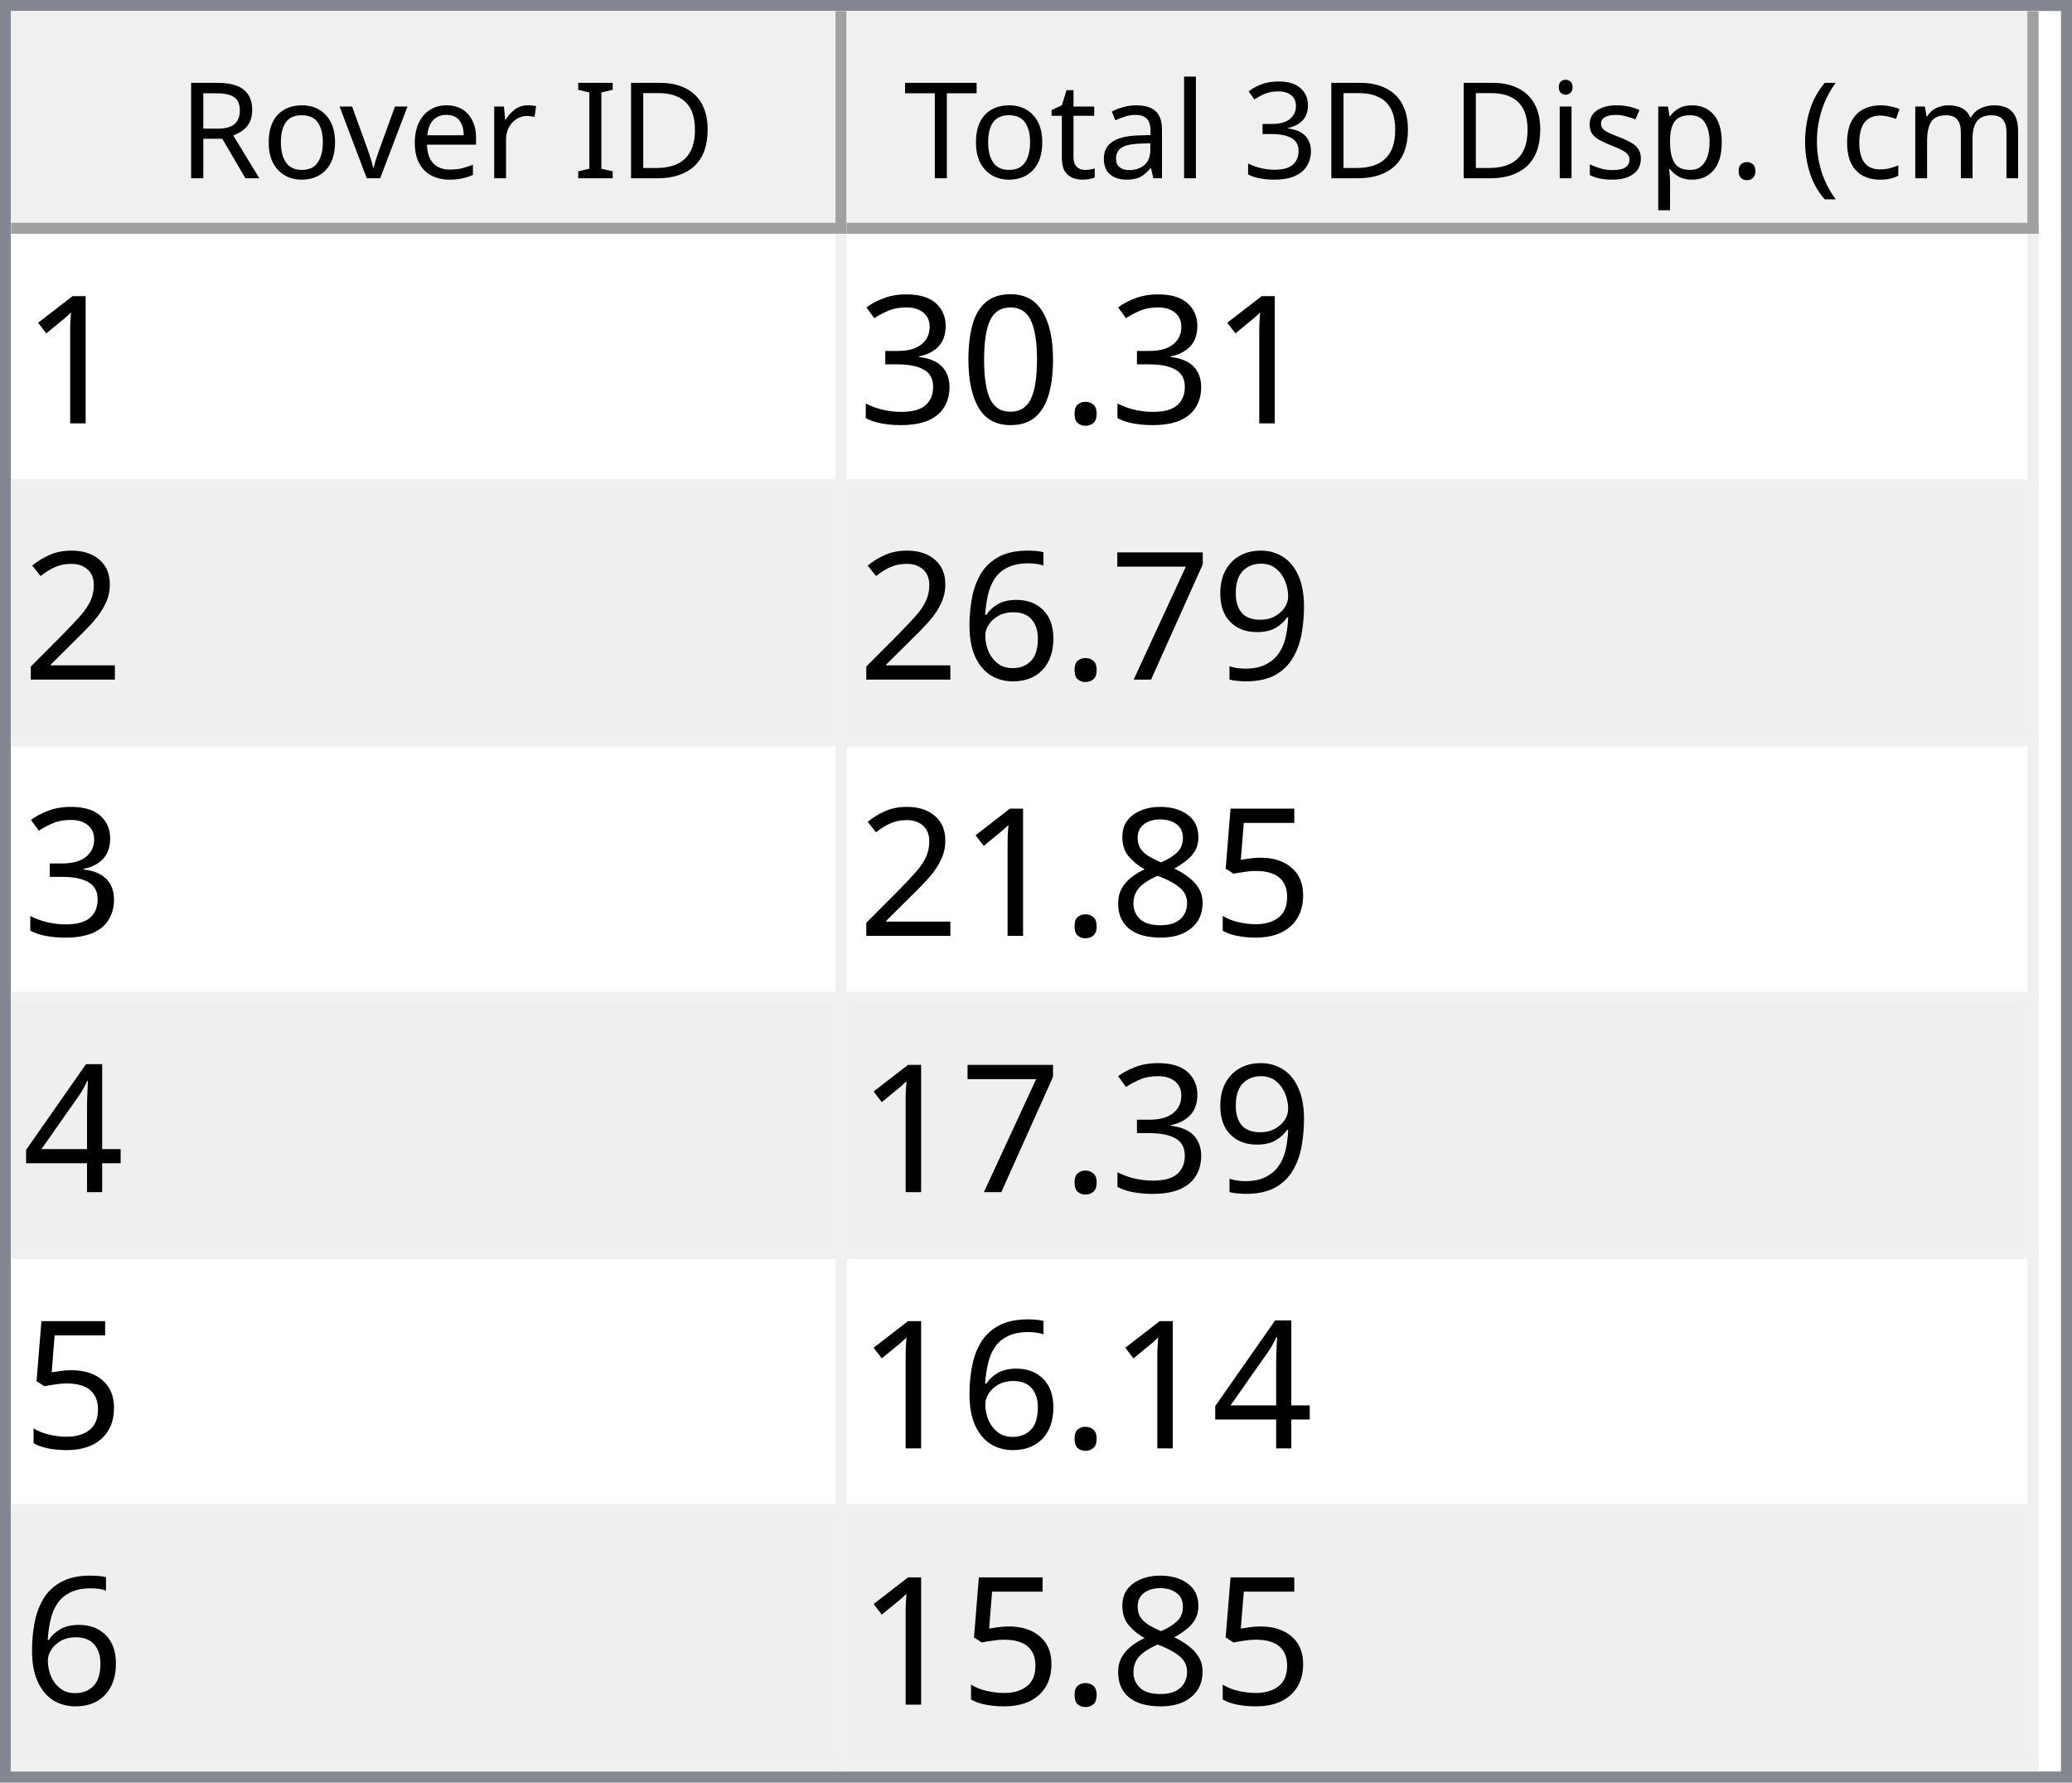
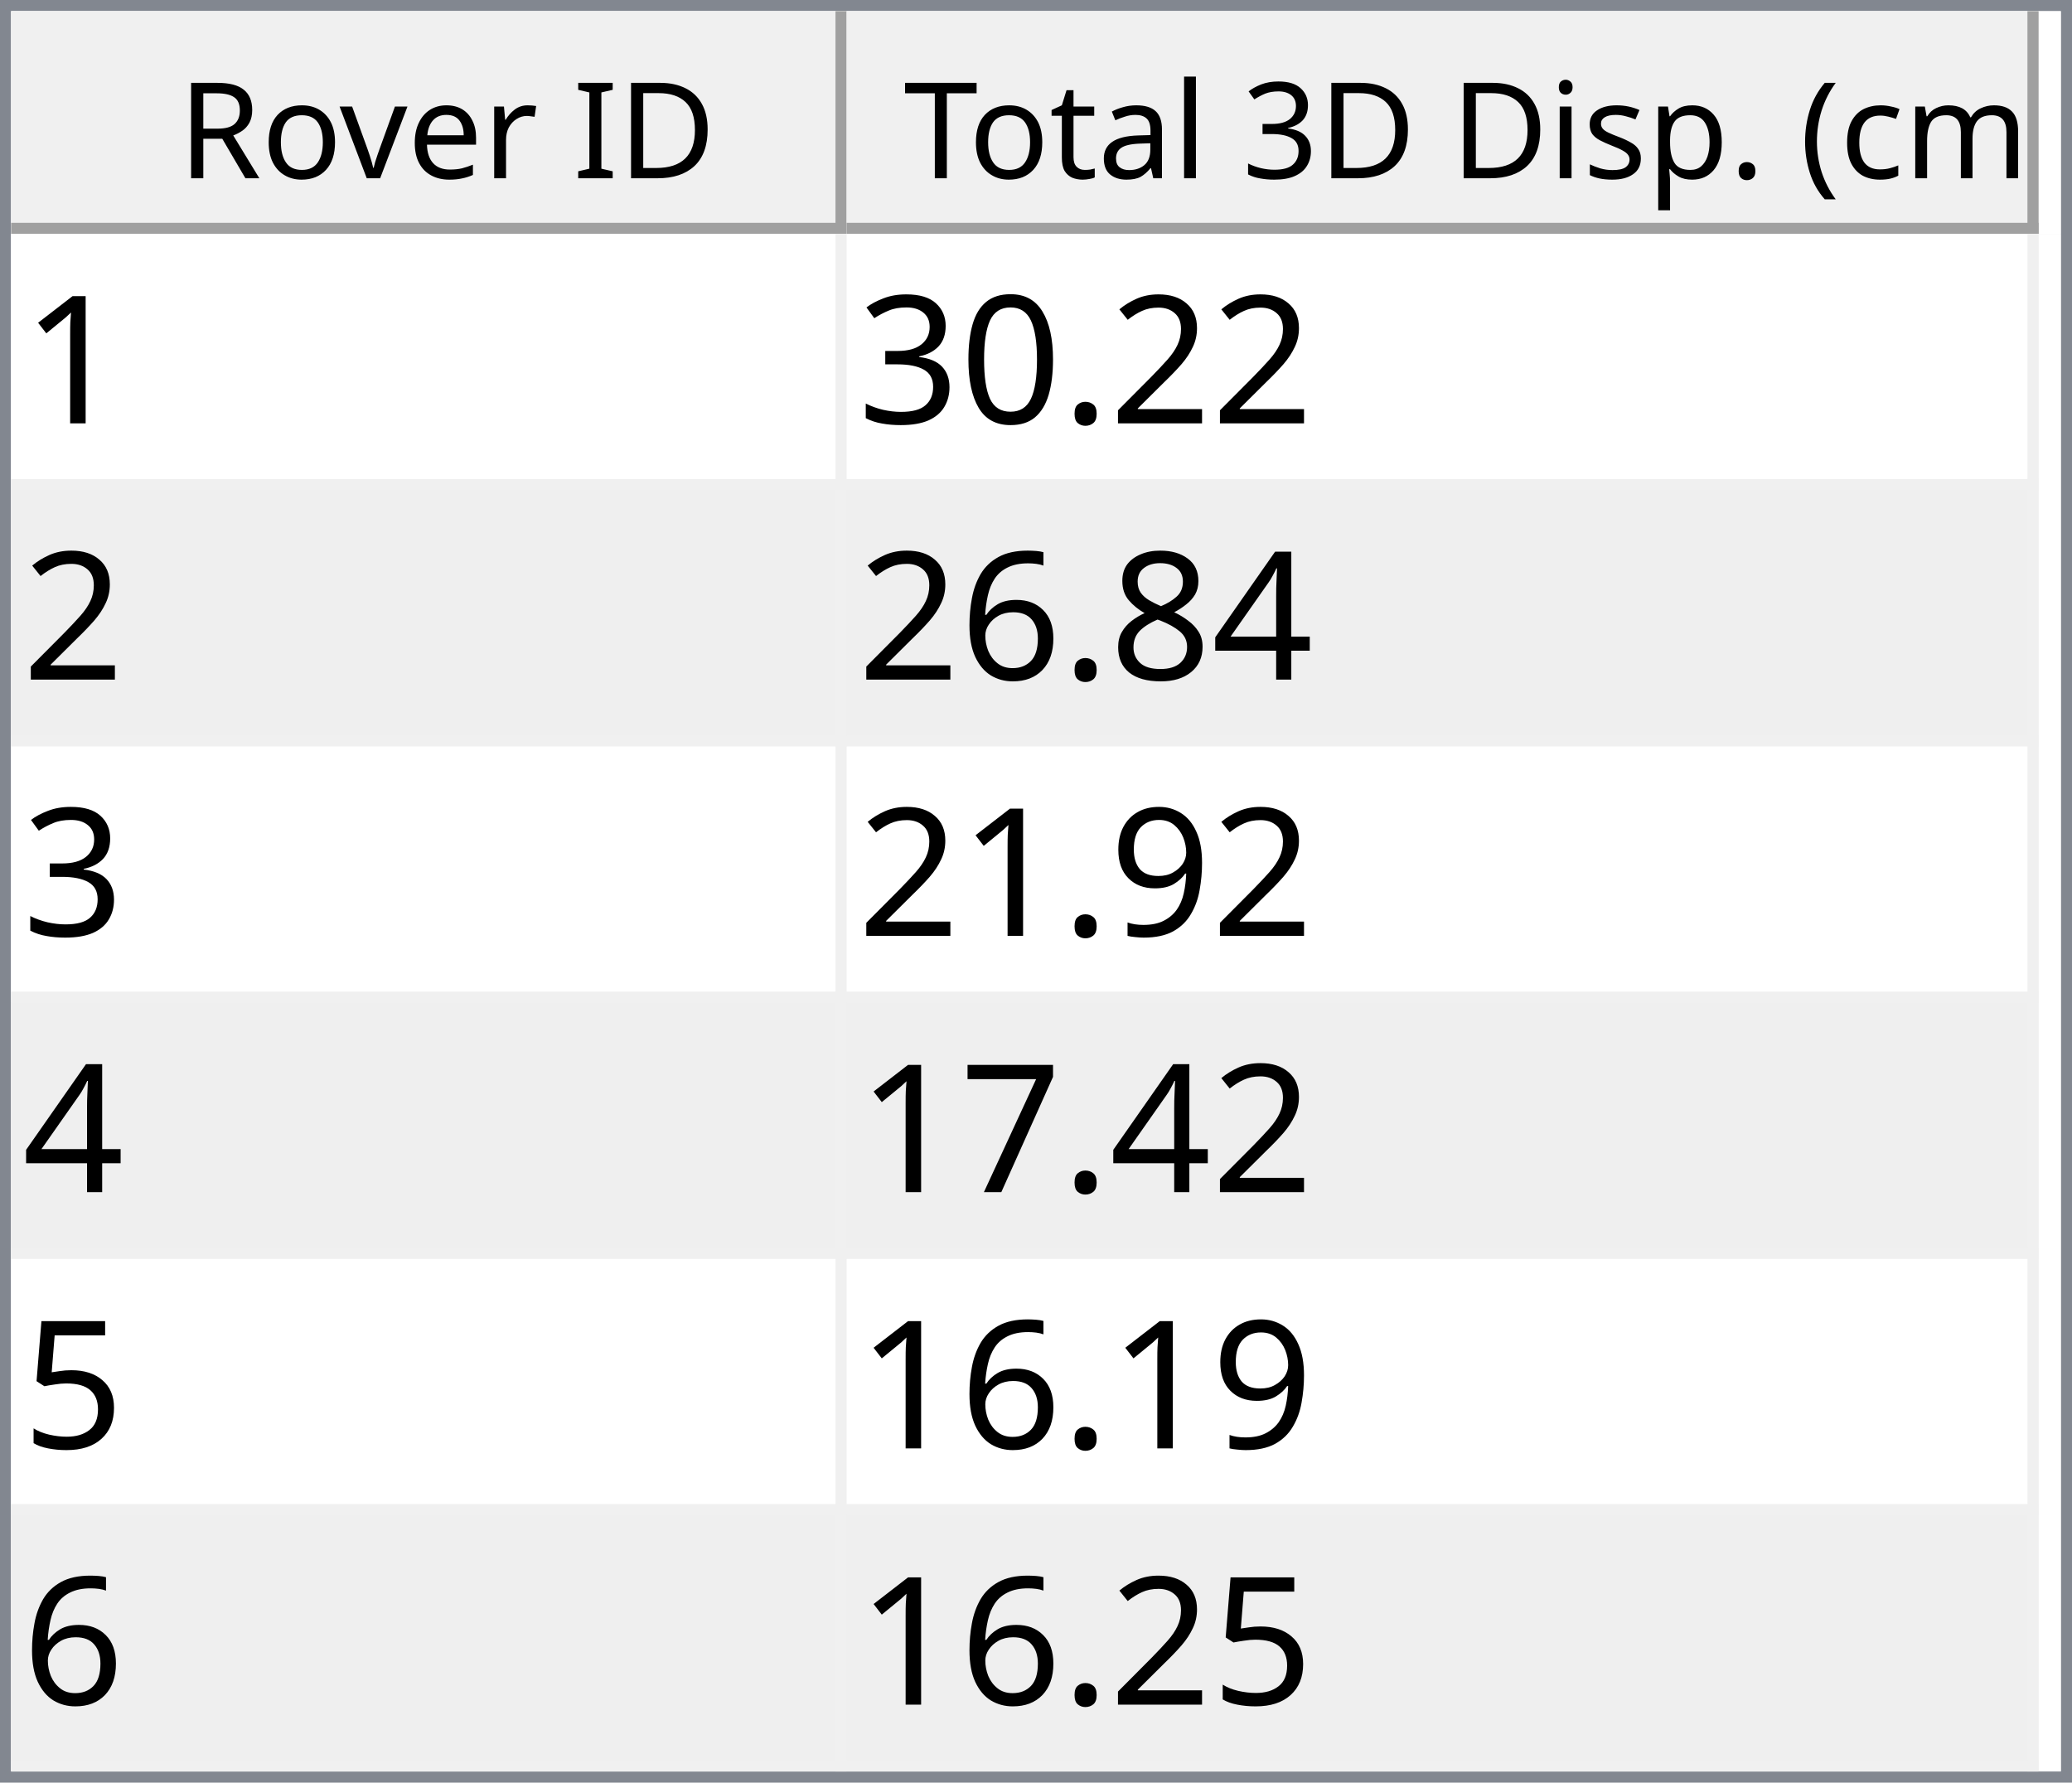
<svg xmlns="http://www.w3.org/2000/svg" style="fill-opacity:1; color-rendering:auto; color-interpolation:auto; text-rendering:auto; stroke:black; stroke-linecap:square; stroke-miterlimit:10; shape-rendering:auto; stroke-opacity:1; fill:black; stroke-dasharray:none; font-weight:normal; stroke-width:1; font-family:'Dialog'; font-style:normal; stroke-linejoin:miter; font-size:12px; stroke-dashoffset:0; image-rendering:auto;" width="186" height="160">
  <defs id="genericDefs" />
  <g>
    <defs id="defs1">
      <clipPath clipPathUnits="userSpaceOnUse" id="clipPath1">
        <path d="M0 0 L186 0 L186 160 L0 160 L0 0 Z" />
      </clipPath>
      <clipPath clipPathUnits="userSpaceOnUse" id="clipPath2">
        <path d="M0 0 L0 160 L186 160 L186 0 Z" />
      </clipPath>
      <clipPath clipPathUnits="userSpaceOnUse" id="clipPath3">
        <path d="M0 0 L0 20 L184 20 L184 0 Z" />
      </clipPath>
      <clipPath clipPathUnits="userSpaceOnUse" id="clipPath4">
        <path d="M0 0 L0 20 L75 20 L75 0 Z" />
      </clipPath>
      <clipPath clipPathUnits="userSpaceOnUse" id="clipPath5">
        <path d="M1 1 L1 19 L74 19 L74 1 Z" />
      </clipPath>
      <clipPath clipPathUnits="userSpaceOnUse" id="clipPath6">
        <path d="M0 0 L0 18 L73 18 L73 0 Z" />
      </clipPath>
      <clipPath clipPathUnits="userSpaceOnUse" id="clipPath7">
        <path d="M-0.5 -0.5 L-0.5 19.5 L74.5 19.5 L74.5 -0.5 Z" />
      </clipPath>
      <clipPath clipPathUnits="userSpaceOnUse" id="clipPath8">
        <path d="M0 0 L0 20 L107 20 L107 0 Z" />
      </clipPath>
      <clipPath clipPathUnits="userSpaceOnUse" id="clipPath9">
        <path d="M1 1 L1 19 L106 19 L106 1 Z" />
      </clipPath>
      <clipPath clipPathUnits="userSpaceOnUse" id="clipPath10">
        <path d="M0 0 L0 18 L105 18 L105 0 Z" />
      </clipPath>
      <clipPath clipPathUnits="userSpaceOnUse" id="clipPath11">
        <path d="M-0.5 -0.5 L-0.5 19.5 L106.5 19.5 L106.5 -0.5 Z" />
      </clipPath>
      <clipPath clipPathUnits="userSpaceOnUse" id="clipPath12">
        <path d="M0 0 L0 138 L184 138 L184 0 Z" />
      </clipPath>
      <clipPath clipPathUnits="userSpaceOnUse" id="clipPath13">
        <path d="M0 0 L0 138 L182 138 L182 0 Z" />
      </clipPath>
      <clipPath clipPathUnits="userSpaceOnUse" id="clipPath14">
        <path d="M-0.5 -0.5 L-0.5 137.5 L181.5 137.5 L181.5 -0.5 Z" />
      </clipPath>
      <clipPath clipPathUnits="userSpaceOnUse" id="clipPath15">
        <path d="M0 0 L0 22 L74 22 L74 0 Z" />
      </clipPath>
      <clipPath clipPathUnits="userSpaceOnUse" id="clipPath16">
        <path d="M0 0 L0 22 L106 22 L106 0 Z" />
      </clipPath>
      <font horiz-adv-x="64.551" id="font1">
        <font-face ascent="107.91" descent="25.098" units-per-em="100" style="font-style:normal; font-family:Segoe UI; font-weight:normal;" />
        <missing-glyph horiz-adv-x="64.551" d="M8.109 0 L8.109 68.266 L56.453 68.266 L56.453 0 L8.109 0 ZM15.328 7.234 L49.219 7.234 L49.219 61.031 L15.328 61.031 L15.328 7.234 Z" />
        <glyph unicode="D" horiz-adv-x="70.117" d="M9.188 0 L9.188 70.016 L28.516 70.016 Q65.531 70.016 65.531 35.891 Q65.531 19.672 55.25 9.836 Q44.969 0 27.734 0 L9.188 0 ZM17.391 62.594 L17.391 7.422 L27.828 7.422 Q41.609 7.422 49.273 14.797 Q56.938 22.172 56.938 35.688 Q56.938 62.594 28.328 62.594 L17.391 62.594 Z" />
        <glyph unicode="I" horiz-adv-x="26.611" d="M17.391 0 L9.188 0 L9.188 70.016 L17.391 70.016 L17.391 0 Z" />
        <glyph unicode=" " horiz-adv-x="27.393" d="" />
        <glyph unicode="r" horiz-adv-x="34.766" d="M34.188 41.891 Q32.078 43.5 28.125 43.5 Q23 43.5 19.555 38.672 Q16.109 33.844 16.109 25.484 L16.109 0 L8.109 0 L8.109 50 L16.109 50 L16.109 39.703 L16.312 39.703 Q18.016 44.969 21.531 47.922 Q25.047 50.875 29.391 50.875 Q32.516 50.875 34.188 50.203 L34.188 41.891 Z" />
        <glyph unicode="e" horiz-adv-x="52.295" d="M48.297 23 L12.984 23 Q13.188 14.656 17.484 10.109 Q21.781 5.562 29.297 5.562 Q37.75 5.562 44.828 11.141 L44.828 3.609 Q38.234 -1.172 27.391 -1.172 Q16.797 -1.172 10.742 5.641 Q4.688 12.453 4.688 24.812 Q4.688 36.469 11.305 43.82 Q17.922 51.172 27.734 51.172 Q37.547 51.172 42.922 44.828 Q48.297 38.484 48.297 27.203 L48.297 23 ZM40.094 29.781 Q40.047 36.719 36.75 40.578 Q33.453 44.438 27.594 44.438 Q21.922 44.438 17.969 40.383 Q14.016 36.328 13.094 29.781 L40.094 29.781 Z" />
        <glyph unicode="v" horiz-adv-x="47.9" d="M47.406 50 L27.484 0 L19.625 0 L0.688 50 L9.469 50 L22.172 13.672 Q23.578 9.672 23.922 6.688 L24.125 6.688 Q24.609 10.453 25.688 13.484 L38.969 50 L47.406 50 Z" />
        <glyph unicode="o" horiz-adv-x="58.594" d="M29 -1.172 Q17.922 -1.172 11.305 5.836 Q4.688 12.844 4.688 24.422 Q4.688 37.016 11.57 44.094 Q18.453 51.172 30.172 51.172 Q41.359 51.172 47.633 44.289 Q53.906 37.406 53.906 25.203 Q53.906 13.234 47.141 6.031 Q40.375 -1.172 29 -1.172 ZM29.594 44.438 Q21.875 44.438 17.383 39.188 Q12.891 33.938 12.891 24.703 Q12.891 15.828 17.43 10.695 Q21.969 5.562 29.594 5.562 Q37.359 5.562 41.531 10.594 Q45.703 15.625 45.703 24.906 Q45.703 34.281 41.531 39.359 Q37.359 44.438 29.594 44.438 Z" />
        <glyph unicode="R" horiz-adv-x="59.814" d="M59.375 0 L49.609 0 L37.891 19.625 Q36.281 22.359 34.766 24.289 Q33.25 26.219 31.664 27.438 Q30.078 28.656 28.25 29.219 Q26.422 29.781 24.125 29.781 L17.391 29.781 L17.391 0 L9.188 0 L9.188 70.016 L30.078 70.016 Q34.672 70.016 38.555 68.867 Q42.438 67.719 45.289 65.375 Q48.141 63.031 49.758 59.547 Q51.375 56.062 51.375 51.375 Q51.375 47.703 50.273 44.656 Q49.172 41.609 47.148 39.211 Q45.125 36.812 42.266 35.133 Q39.406 33.453 35.844 32.516 L35.844 32.328 Q37.594 31.547 38.891 30.547 Q40.188 29.547 41.359 28.18 Q42.531 26.812 43.68 25.078 Q44.828 23.344 46.234 21.047 L59.375 0 ZM17.391 62.594 L17.391 37.203 L28.516 37.203 Q31.594 37.203 34.203 38.133 Q36.812 39.062 38.719 40.797 Q40.625 42.531 41.703 45.047 Q42.781 47.562 42.781 50.688 Q42.781 56.297 39.141 59.445 Q35.5 62.594 28.609 62.594 L17.391 62.594 Z" />
        <glyph unicode=")" horiz-adv-x="30.176" d="M8.297 -15.922 L1.172 -15.922 Q16.406 2.344 16.406 26.812 Q16.406 51.469 1.078 70.016 L8.297 70.016 Q23.531 52.156 23.531 26.703 Q23.531 1.375 8.297 -15.922 Z" />
        <glyph unicode="m" horiz-adv-x="86.133" d="M79.109 0 L71.094 0 L71.094 28.719 Q71.094 37.016 68.531 40.727 Q65.969 44.438 59.906 44.438 Q54.781 44.438 51.195 39.75 Q47.609 35.062 47.609 28.516 L47.609 0 L39.594 0 L39.594 29.688 Q39.594 44.438 28.219 44.438 Q22.953 44.438 19.531 40.016 Q16.109 35.594 16.109 28.516 L16.109 0 L8.109 0 L8.109 50 L16.109 50 L16.109 42.094 L16.312 42.094 Q21.625 51.172 31.844 51.172 Q36.969 51.172 40.773 48.312 Q44.578 45.453 46 40.828 Q51.562 51.172 62.594 51.172 Q79.109 51.172 79.109 30.812 L79.109 0 Z" />
        <glyph unicode="c" horiz-adv-x="46.191" d="M42.188 2.297 Q36.422 -1.172 28.516 -1.172 Q17.828 -1.172 11.258 5.789 Q4.688 12.75 4.688 23.828 Q4.688 36.188 11.766 43.68 Q18.844 51.172 30.672 51.172 Q37.25 51.172 42.281 48.734 L42.281 40.531 Q36.719 44.438 30.375 44.438 Q22.703 44.438 17.797 38.945 Q12.891 33.453 12.891 24.516 Q12.891 15.719 17.508 10.641 Q22.125 5.562 29.891 5.562 Q36.422 5.562 42.188 9.906 L42.188 2.297 Z" />
        <glyph unicode="(" horiz-adv-x="30.176" d="M29.109 -15.922 L21.969 -15.922 Q6.844 1.375 6.844 26.703 Q6.844 52.156 21.969 70.016 L29.203 70.016 Q13.875 51.469 13.875 26.812 Q13.875 2.344 29.109 -15.922 Z" />
        <glyph unicode="." horiz-adv-x="21.68" d="M10.891 -1.078 Q8.641 -1.078 7.055 0.539 Q5.469 2.156 5.469 4.391 Q5.469 6.641 7.055 8.273 Q8.641 9.906 10.891 9.906 Q13.188 9.906 14.797 8.273 Q16.406 6.641 16.406 4.391 Q16.406 2.156 14.797 0.539 Q13.188 -1.078 10.891 -1.078 Z" />
        <glyph unicode="p" horiz-adv-x="58.789" d="M16.312 7.234 L16.109 7.234 L16.109 -23 L8.109 -23 L8.109 50 L16.109 50 L16.109 41.219 L16.312 41.219 Q22.219 51.172 33.594 51.172 Q43.266 51.172 48.688 44.461 Q54.109 37.75 54.109 26.469 Q54.109 13.922 48 6.375 Q41.891 -1.172 31.297 -1.172 Q21.578 -1.172 16.312 7.234 ZM16.109 27.391 L16.109 20.406 Q16.109 14.203 20.141 9.883 Q24.172 5.562 30.375 5.562 Q37.641 5.562 41.773 11.133 Q45.906 16.703 45.906 26.609 Q45.906 34.969 42.047 39.703 Q38.188 44.438 31.594 44.438 Q24.609 44.438 20.359 39.578 Q16.109 34.719 16.109 27.391 Z" />
        <glyph unicode="s" horiz-adv-x="42.432" d="M5.078 1.812 L5.078 10.406 Q11.625 5.562 19.484 5.562 Q30.031 5.562 30.031 12.594 Q30.031 14.594 29.125 15.992 Q28.219 17.391 26.68 18.461 Q25.141 19.531 23.07 20.383 Q21 21.234 18.609 22.172 Q15.281 23.484 12.766 24.828 Q10.25 26.172 8.57 27.859 Q6.891 29.547 6.031 31.695 Q5.172 33.844 5.172 36.719 Q5.172 40.234 6.789 42.945 Q8.406 45.656 11.086 47.484 Q13.766 49.312 17.211 50.242 Q20.656 51.172 24.312 51.172 Q30.812 51.172 35.938 48.922 L35.938 40.828 Q30.422 44.438 23.25 44.438 Q21 44.438 19.195 43.922 Q17.391 43.406 16.094 42.477 Q14.797 41.547 14.086 40.258 Q13.375 38.969 13.375 37.406 Q13.375 35.453 14.086 34.133 Q14.797 32.812 16.164 31.789 Q17.531 30.766 19.484 29.938 Q21.438 29.109 23.922 28.125 Q27.25 26.859 29.883 25.516 Q32.516 24.172 34.375 22.484 Q36.234 20.797 37.234 18.602 Q38.234 16.406 38.234 13.375 Q38.234 9.672 36.602 6.938 Q34.969 4.203 32.234 2.398 Q29.5 0.594 25.93 -0.289 Q22.359 -1.172 18.453 -1.172 Q10.75 -1.172 5.078 1.812 Z" />
        <glyph unicode="i" horiz-adv-x="24.219" d="M12.203 62.703 Q10.062 62.703 8.547 64.164 Q7.031 65.625 7.031 67.875 Q7.031 70.125 8.547 71.609 Q10.062 73.094 12.203 73.094 Q14.406 73.094 15.945 71.609 Q17.484 70.125 17.484 67.875 Q17.484 65.719 15.945 64.211 Q14.406 62.703 12.203 62.703 ZM16.109 0 L8.109 0 L8.109 50 L16.109 50 L16.109 0 Z" />
        <glyph unicode="3" horiz-adv-x="53.906" d="M46.531 19.828 Q46.531 15.094 44.75 11.211 Q42.969 7.328 39.719 4.57 Q36.469 1.812 31.93 0.297 Q27.391 -1.219 21.922 -1.219 Q11.922 -1.219 6 2.594 L6 11.188 Q13.094 5.609 22.219 5.609 Q25.875 5.609 28.828 6.539 Q31.781 7.469 33.906 9.227 Q36.031 10.984 37.18 13.477 Q38.328 15.969 38.328 19.094 Q38.328 32.812 18.797 32.812 L12.984 32.812 L12.984 39.594 L18.5 39.594 Q35.797 39.594 35.797 52.484 Q35.797 64.406 22.609 64.406 Q15.188 64.406 8.688 59.422 L8.688 67.188 Q15.375 71.188 24.609 71.188 Q29 71.188 32.57 69.969 Q36.141 68.75 38.68 66.555 Q41.219 64.359 42.609 61.281 Q44 58.203 44 54.5 Q44 40.672 30.031 36.719 L30.031 36.531 Q33.594 36.141 36.625 34.797 Q39.656 33.453 41.852 31.305 Q44.047 29.156 45.289 26.25 Q46.531 23.344 46.531 19.828 Z" />
        <glyph unicode="l" horiz-adv-x="24.219" d="M16.109 0 L8.109 0 L8.109 74.031 L16.109 74.031 L16.109 0 Z" />
        <glyph unicode="a" horiz-adv-x="50.879" d="M43.891 0 L35.891 0 L35.891 7.812 L35.688 7.812 Q30.469 -1.172 20.312 -1.172 Q12.844 -1.172 8.617 2.781 Q4.391 6.734 4.391 13.281 Q4.391 27.297 20.906 29.594 L35.891 31.688 Q35.891 44.438 25.594 44.438 Q16.547 44.438 9.281 38.281 L9.281 46.484 Q16.656 51.172 26.266 51.172 Q43.891 51.172 43.891 32.516 L43.891 0 ZM35.891 25.297 L23.828 23.641 Q18.266 22.859 15.43 20.875 Q12.594 18.891 12.594 13.875 Q12.594 10.203 15.211 7.883 Q17.828 5.562 22.172 5.562 Q28.125 5.562 32.008 9.742 Q35.891 13.922 35.891 20.312 L35.891 25.297 Z" />
        <glyph unicode="t" horiz-adv-x="33.887" d="M31.297 0.484 Q28.469 -1.078 23.828 -1.078 Q10.688 -1.078 10.688 13.578 L10.688 43.172 L2.094 43.172 L2.094 50 L10.688 50 L10.688 62.203 L18.703 64.797 L18.703 50 L31.297 50 L31.297 43.172 L18.703 43.172 L18.703 14.984 Q18.703 9.969 20.414 7.82 Q22.125 5.672 26.078 5.672 Q29.109 5.672 31.297 7.328 L31.297 0.484 Z" />
        <glyph unicode="T" horiz-adv-x="52.393" d="M50.594 62.594 L30.375 62.594 L30.375 0 L22.172 0 L22.172 62.594 L2 62.594 L2 70.016 L50.594 70.016 L50.594 62.594 Z" />
      </font>
      <font horiz-adv-x="75.0" id="font2">
        <font-face ascent="100.537" descent="21.973" units-per-em="100" style="font-style:normal; font-family:sans-serif; font-weight:normal;" />
        <missing-glyph horiz-adv-x="75.0" d="M12.5 0 L12.5 62.5 L62.5 62.5 L62.5 0 L12.5 0 ZM14.062 1.562 L60.938 1.562 L60.938 60.938 L14.062 60.938 L14.062 1.562 Z" />
        <glyph unicode="1" horiz-adv-x="55.615" d="M37.25 0 L28.469 0 L28.469 56 Q25.297 52.984 20.141 49.953 Q14.984 46.922 10.891 45.406 L10.891 53.906 Q18.266 57.375 23.781 62.305 Q29.297 67.234 31.594 71.875 L37.25 71.875 L37.25 0 Z" />
+         <glyph unicode="2" horiz-adv-x="55.615" d="M50.344 8.453 L50.344 0 L3.031 0 Q2.938 3.172 4.047 6.109 Q5.859 10.938 9.836 15.625 Q13.812 20.312 21.344 26.469 Q33.016 36.031 37.117 41.625 Q41.219 47.219 41.219 52.203 Q41.219 57.422 37.477 61.008 Q33.734 64.594 27.734 64.594 Q21.391 64.594 17.578 60.789 Q13.766 56.984 13.719 50.25 L4.688 51.172 Q5.609 61.281 11.664 66.578 Q17.719 71.875 27.938 71.875 Q38.234 71.875 44.242 66.164 Q50.25 60.453 50.25 52 Q50.25 47.703 48.492 43.555 Q46.734 39.406 42.656 34.812 Q38.578 30.219 29.109 22.219 Q21.188 15.578 18.945 13.211 Q16.703 10.844 15.234 8.453 L50.344 8.453 Z" />
        <glyph unicode="." horiz-adv-x="27.783" d="M9.078 0 L9.078 10.016 L19.094 10.016 L19.094 0 L9.078 0 Z" />
        <glyph unicode="0" horiz-adv-x="55.615" d="M4.156 35.297 Q4.156 48 6.766 55.742 Q9.375 63.484 14.523 67.68 Q19.672 71.875 27.484 71.875 Q33.25 71.875 37.594 69.555 Q41.938 67.234 44.773 62.867 Q47.609 58.5 49.219 52.227 Q50.828 45.953 50.828 35.297 Q50.828 22.703 48.242 14.969 Q45.656 7.234 40.508 3.008 Q35.359 -1.219 27.484 -1.219 Q17.141 -1.219 11.234 6.203 Q4.156 15.141 4.156 35.297 ZM13.188 35.297 Q13.188 17.672 17.312 11.836 Q21.438 6 27.484 6 Q33.547 6 37.672 11.859 Q41.797 17.719 41.797 35.297 Q41.797 52.984 37.672 58.789 Q33.547 64.594 27.391 64.594 Q21.344 64.594 17.719 59.469 Q13.188 52.938 13.188 35.297 Z" />
        <glyph unicode="3" horiz-adv-x="55.615" d="M4.203 18.891 L12.984 20.062 Q14.5 12.594 18.141 9.297 Q21.781 6 27 6 Q33.203 6 37.477 10.297 Q41.75 14.594 41.75 20.953 Q41.75 27 37.797 30.93 Q33.844 34.859 27.734 34.859 Q25.25 34.859 21.531 33.891 L22.516 41.609 Q23.391 41.5 23.922 41.5 Q29.547 41.5 34.039 44.43 Q38.531 47.359 38.531 53.469 Q38.531 58.297 35.258 61.477 Q31.984 64.656 26.812 64.656 Q21.688 64.656 18.266 61.43 Q14.844 58.203 13.875 51.766 L5.078 53.328 Q6.688 62.156 12.398 67.016 Q18.109 71.875 26.609 71.875 Q32.469 71.875 37.398 69.359 Q42.328 66.844 44.945 62.5 Q47.562 58.156 47.562 53.266 Q47.562 48.641 45.07 44.828 Q42.578 41.016 37.703 38.766 Q44.047 37.312 47.562 32.695 Q51.078 28.078 51.078 21.141 Q51.078 11.766 44.242 5.25 Q37.406 -1.266 26.953 -1.266 Q17.531 -1.266 11.305 4.352 Q5.078 9.969 4.203 18.891 Z" />
-         <glyph unicode="2" horiz-adv-x="55.615" d="M50.344 8.453 L50.344 0 L3.031 0 Q2.938 3.172 4.047 6.109 Q5.859 10.938 9.836 15.625 Q13.812 20.312 21.344 26.469 Q33.016 36.031 37.117 41.625 Q41.219 47.219 41.219 52.203 Q41.219 57.422 37.477 61.008 Q33.734 64.594 27.734 64.594 Q21.391 64.594 17.578 60.789 Q13.766 56.984 13.719 50.25 L4.688 51.172 Q5.609 61.281 11.664 66.578 Q17.719 71.875 27.938 71.875 Q38.234 71.875 44.242 66.164 Q50.25 60.453 50.25 52 Q50.25 47.703 48.492 43.555 Q46.734 39.406 42.656 34.812 Q38.578 30.219 29.109 22.219 Q21.188 15.578 18.945 13.211 Q16.703 10.844 15.234 8.453 L50.344 8.453 Z" />
+         <glyph unicode="4" horiz-adv-x="55.615" d="M32.328 0 L32.328 17.141 L1.266 17.141 L1.266 25.203 L33.938 71.578 L41.109 71.578 L41.109 25.203 L50.781 25.203 L50.781 17.141 L41.109 17.141 L41.109 0 L32.328 0 ZM32.328 25.203 L32.328 57.469 L9.906 25.203 L32.328 25.203 Z" />
+         <glyph unicode="8" horiz-adv-x="55.615" d="M17.672 38.812 Q12.203 40.828 9.57 44.539 Q6.938 48.25 6.938 53.422 Q6.938 61.234 12.555 66.555 Q18.172 71.875 27.484 71.875 Q36.859 71.875 42.578 66.43 Q48.297 60.984 48.297 53.172 Q48.297 48.188 45.68 44.508 Q43.062 40.828 37.75 38.812 Q44.344 36.672 47.781 31.883 Q51.219 27.094 51.219 20.453 Q51.219 11.281 44.727 5.031 Q38.234 -1.219 27.641 -1.219 Q17.047 -1.219 10.547 5.055 Q4.047 11.328 4.047 20.703 Q4.047 27.688 7.594 32.398 Q11.141 37.109 17.672 38.812 ZM15.922 53.719 Q15.922 48.641 19.195 45.414 Q22.469 42.188 27.688 42.188 Q32.766 42.188 36.016 45.383 Q39.266 48.578 39.266 53.219 Q39.266 58.062 35.914 61.359 Q32.562 64.656 27.594 64.656 Q22.562 64.656 19.242 61.43 Q15.922 58.203 15.922 53.719 ZM13.094 20.656 Q13.094 16.891 14.875 13.375 Q16.656 9.859 20.172 7.93 Q23.688 6 27.734 6 Q34.031 6 38.133 10.055 Q42.234 14.109 42.234 20.359 Q42.234 26.703 38.016 30.859 Q33.797 35.016 27.438 35.016 Q21.234 35.016 17.164 30.914 Q13.094 26.812 13.094 20.656 Z" />
+         <glyph unicode="6" horiz-adv-x="55.615" d="M49.75 54.047 L41.016 53.375 Q39.844 58.547 37.703 60.891 Q34.125 64.656 28.906 64.656 Q24.703 64.656 21.531 62.312 Q17.391 59.281 14.992 53.469 Q12.594 47.656 12.5 36.922 Q15.672 41.75 20.266 44.094 Q24.859 46.438 29.891 46.438 Q38.672 46.438 44.852 39.969 Q51.031 33.5 51.031 23.25 Q51.031 16.5 48.125 10.719 Q45.219 4.938 40.141 1.859 Q35.062 -1.219 28.609 -1.219 Q17.625 -1.219 10.695 6.859 Q3.766 14.938 3.766 33.5 Q3.766 54.25 11.422 63.672 Q18.109 71.875 29.438 71.875 Q37.891 71.875 43.289 67.141 Q48.688 62.406 49.75 54.047 ZM13.875 23.188 Q13.875 18.656 15.797 14.508 Q17.719 10.359 21.188 8.18 Q24.656 6 28.469 6 Q34.031 6 38.039 10.492 Q42.047 14.984 42.047 22.703 Q42.047 30.125 38.086 34.398 Q34.125 38.672 28.125 38.672 Q22.172 38.672 18.023 34.398 Q13.875 30.125 13.875 23.188 Z" />
        <glyph unicode="9" horiz-adv-x="55.615" d="M5.469 16.547 L13.922 17.328 Q14.984 11.375 18.016 8.688 Q21.047 6 25.781 6 Q29.828 6 32.883 7.859 Q35.938 9.719 37.891 12.82 Q39.844 15.922 41.164 21.195 Q42.484 26.469 42.484 31.938 Q42.484 32.516 42.438 33.688 Q39.797 29.5 35.234 26.883 Q30.672 24.266 25.344 24.266 Q16.453 24.266 10.305 30.711 Q4.156 37.156 4.156 47.703 Q4.156 58.594 10.578 65.234 Q17 71.875 26.656 71.875 Q33.641 71.875 39.43 68.117 Q45.219 64.359 48.219 57.398 Q51.219 50.438 51.219 37.25 Q51.219 23.531 48.242 15.406 Q45.266 7.281 39.383 3.031 Q33.5 -1.219 25.594 -1.219 Q17.188 -1.219 11.867 3.445 Q6.547 8.109 5.469 16.547 ZM41.453 48.141 Q41.453 55.719 37.43 60.156 Q33.406 64.594 27.734 64.594 Q21.875 64.594 17.531 59.812 Q13.188 55.031 13.188 47.406 Q13.188 40.578 17.312 36.305 Q21.438 32.031 27.484 32.031 Q33.594 32.031 37.523 36.305 Q41.453 40.578 41.453 48.141 Z" />
        <glyph unicode="7" horiz-adv-x="55.615" d="M4.734 62.203 L4.734 70.656 L51.078 70.656 L51.078 63.812 Q44.234 56.547 37.523 44.484 Q30.812 32.422 27.156 19.672 Q24.516 10.688 23.781 0 L14.75 0 Q14.891 8.453 18.062 20.414 Q21.234 32.375 27.172 43.484 Q33.109 54.594 39.797 62.203 L4.734 62.203 Z" />
-         <glyph unicode="6" horiz-adv-x="55.615" d="M49.75 54.047 L41.016 53.375 Q39.844 58.547 37.703 60.891 Q34.125 64.656 28.906 64.656 Q24.703 64.656 21.531 62.312 Q17.391 59.281 14.992 53.469 Q12.594 47.656 12.5 36.922 Q15.672 41.75 20.266 44.094 Q24.859 46.438 29.891 46.438 Q38.672 46.438 44.852 39.969 Q51.031 33.5 51.031 23.25 Q51.031 16.5 48.125 10.719 Q45.219 4.938 40.141 1.859 Q35.062 -1.219 28.609 -1.219 Q17.625 -1.219 10.695 6.859 Q3.766 14.938 3.766 33.5 Q3.766 54.25 11.422 63.672 Q18.109 71.875 29.438 71.875 Q37.891 71.875 43.289 67.141 Q48.688 62.406 49.75 54.047 ZM13.875 23.188 Q13.875 18.656 15.797 14.508 Q17.719 10.359 21.188 8.18 Q24.656 6 28.469 6 Q34.031 6 38.039 10.492 Q42.047 14.984 42.047 22.703 Q42.047 30.125 38.086 34.398 Q34.125 38.672 28.125 38.672 Q22.172 38.672 18.023 34.398 Q13.875 30.125 13.875 23.188 Z" />
        <glyph unicode="5" horiz-adv-x="55.615" d="M4.156 18.75 L13.375 19.531 Q14.406 12.797 18.141 9.398 Q21.875 6 27.156 6 Q33.5 6 37.891 10.789 Q42.281 15.578 42.281 23.484 Q42.281 31 38.062 35.352 Q33.844 39.703 27 39.703 Q22.75 39.703 19.336 37.773 Q15.922 35.844 13.969 32.766 L5.719 33.844 L12.641 70.609 L48.25 70.609 L48.25 62.203 L19.672 62.203 L15.828 42.969 Q22.266 47.469 29.344 47.469 Q38.719 47.469 45.164 40.969 Q51.609 34.469 51.609 24.266 Q51.609 14.547 45.953 7.469 Q39.062 -1.219 27.156 -1.219 Q17.391 -1.219 11.211 4.25 Q5.031 9.719 4.156 18.75 Z" />
-         <glyph unicode="8" horiz-adv-x="55.615" d="M17.672 38.812 Q12.203 40.828 9.57 44.539 Q6.938 48.25 6.938 53.422 Q6.938 61.234 12.555 66.555 Q18.172 71.875 27.484 71.875 Q36.859 71.875 42.578 66.43 Q48.297 60.984 48.297 53.172 Q48.297 48.188 45.68 44.508 Q43.062 40.828 37.75 38.812 Q44.344 36.672 47.781 31.883 Q51.219 27.094 51.219 20.453 Q51.219 11.281 44.727 5.031 Q38.234 -1.219 27.641 -1.219 Q17.047 -1.219 10.547 5.055 Q4.047 11.328 4.047 20.703 Q4.047 27.688 7.594 32.398 Q11.141 37.109 17.672 38.812 ZM15.922 53.719 Q15.922 48.641 19.195 45.414 Q22.469 42.188 27.688 42.188 Q32.766 42.188 36.016 45.383 Q39.266 48.578 39.266 53.219 Q39.266 58.062 35.914 61.359 Q32.562 64.656 27.594 64.656 Q22.562 64.656 19.242 61.43 Q15.922 58.203 15.922 53.719 ZM13.094 20.656 Q13.094 16.891 14.875 13.375 Q16.656 9.859 20.172 7.93 Q23.688 6 27.734 6 Q34.031 6 38.133 10.055 Q42.234 14.109 42.234 20.359 Q42.234 26.703 38.016 30.859 Q33.797 35.016 27.438 35.016 Q21.234 35.016 17.164 30.914 Q13.094 26.812 13.094 20.656 Z" />
-         <glyph unicode="4" horiz-adv-x="55.615" d="M32.328 0 L32.328 17.141 L1.266 17.141 L1.266 25.203 L33.938 71.578 L41.109 71.578 L41.109 25.203 L50.781 25.203 L50.781 17.141 L41.109 17.141 L41.109 0 L32.328 0 ZM32.328 25.203 L32.328 57.469 L9.906 25.203 L32.328 25.203 Z" />
      </font>
    </defs>
    <g style="fill:white; stroke:white;">
      <rect x="0" y="0" width="186" style="clip-path:url(#clipPath1); stroke:none;" height="160" />
    </g>
    <g style="fill:white; text-rendering:optimizeSpeed; color-rendering:optimizeSpeed; image-rendering:optimizeSpeed; shape-rendering:crispEdges; stroke:white; color-interpolation:sRGB;">
      <rect x="0" width="186" height="160" y="0" style="stroke:none;" />
      <path style="stroke:none;" d="M0 160 L186 160 L186 0 L0 0 Z" />
    </g>
    <g style="fill:rgb(240,240,240); font-family:'Segoe UI'; stroke:rgb(240,240,240);">
      <rect x="0" y="0" width="186" style="clip-path:url(#clipPath2); stroke:none;" height="160" />
    </g>
    <g style="fill:rgb(130,135,144); font-family:'Segoe UI'; stroke:rgb(130,135,144);">
      <path d="M0 0 L186 0 L186 160 L0 160 L0 0 ZM1 1 L185 1 L185 159 L1 159 L1 1 Z" style="fill-rule:evenodd; clip-path:url(#clipPath2); stroke:none;" />
    </g>
    <g style="fill:white; font-family:'Segoe UI'; stroke:white;" transform="translate(1,1)">
      <rect x="0" y="0" width="184" style="clip-path:url(#clipPath3); stroke:none;" height="20" />
    </g>
    <g style="fill:rgb(240,240,240); font-family:'Segoe UI'; stroke:rgb(240,240,240);" transform="translate(1,1)">
      <rect x="0" y="0" width="75" style="clip-path:url(#clipPath4); stroke:none;" height="20" />
    </g>
    <g style="font-family:'Segoe UI';" transform="translate(2,2)">
      <text x="14" xml:space="preserve" y="14" style="clip-path:url(#clipPath6); stroke:none;">Rover ID</text>
    </g>
    <g style="fill:rgb(160,160,160); font-family:'Segoe UI'; stroke:rgb(160,160,160); stroke-linejoin:bevel;" transform="translate(1.5,1.5)">
      <line x1="74" x2="74" y1="0" style="fill:none; clip-path:url(#clipPath7);" y2="19" />
    </g>
    <g style="fill:rgb(160,160,160); font-family:'Segoe UI'; stroke:rgb(160,160,160); stroke-linejoin:bevel;" transform="matrix(1,0,0,1,1,1) translate(0.5,0.5)">
      <line x1="0" x2="74" y1="19" style="fill:none; clip-path:url(#clipPath7);" y2="19" />
    </g>
    <g style="fill:rgb(240,240,240); font-family:'Segoe UI'; stroke:rgb(240,240,240);" transform="translate(76,1)">
      <rect x="0" y="0" width="107" style="clip-path:url(#clipPath8); stroke:none;" height="20" />
    </g>
    <g style="font-family:'Segoe UI';" transform="translate(77,2)">
      <text x="1" xml:space="preserve" y="14" style="clip-path:url(#clipPath10); stroke:none;"> Total 3D Disp. (cm)</text>
    </g>
    <g style="fill:rgb(160,160,160); font-family:'Segoe UI'; stroke:rgb(160,160,160); stroke-linejoin:bevel;" transform="translate(76.5,1.5)">
      <line x1="106" x2="106" y1="0" style="fill:none; clip-path:url(#clipPath11);" y2="19" />
    </g>
    <g style="fill:rgb(160,160,160); font-family:'Segoe UI'; stroke:rgb(160,160,160); stroke-linejoin:bevel;" transform="matrix(1,0,0,1,76,1) translate(0.5,0.5)">
      <line x1="0" x2="106" y1="19" style="fill:none; clip-path:url(#clipPath11);" y2="19" />
    </g>
    <g style="fill:white; font-family:'Segoe UI'; stroke:white;" transform="translate(1,21)">
      <rect x="0" y="0" width="184" style="clip-path:url(#clipPath12); stroke:none;" height="138" />
    </g>
    <g style="fill:rgb(240,240,240); font-size:16px; font-family:sans-serif; stroke:rgb(240,240,240);" transform="translate(1,21)">
      <rect x="0" y="0" width="182" style="clip-path:url(#clipPath13); stroke:none;" height="138" />
      <line transform="translate(0.5,0.5)" x1="0" x2="181" y1="22" style="clip-path:url(#clipPath14); fill:none; stroke-linejoin:bevel;" y2="22" />
    </g>
    <g transform="matrix(1,0,0,1,1,21) translate(0.5,0.5)" style="fill:rgb(240,240,240); font-size:16px; font-family:sans-serif; stroke:rgb(240,240,240); stroke-linejoin:bevel;">
      <line x1="0" x2="181" y1="45" style="fill:none; clip-path:url(#clipPath14);" y2="45" />
    </g>
    <g transform="matrix(1,0,0,1,1,21) translate(0.5,0.5)" style="fill:rgb(240,240,240); font-size:16px; font-family:sans-serif; stroke:rgb(240,240,240); stroke-linejoin:bevel;">
      <line x1="0" x2="181" y1="68" style="fill:none; clip-path:url(#clipPath14);" y2="68" />
    </g>
    <g transform="matrix(1,0,0,1,1,21) translate(0.5,0.5)" style="fill:rgb(240,240,240); font-size:16px; font-family:sans-serif; stroke:rgb(240,240,240); stroke-linejoin:bevel;">
      <line x1="0" x2="181" y1="91" style="fill:none; clip-path:url(#clipPath14);" y2="91" />
    </g>
    <g transform="matrix(1,0,0,1,1,21) translate(0.5,0.5)" style="fill:rgb(240,240,240); font-size:16px; font-family:sans-serif; stroke:rgb(240,240,240); stroke-linejoin:bevel;">
      <line x1="0" x2="181" y1="114" style="fill:none; clip-path:url(#clipPath14);" y2="114" />
    </g>
    <g transform="matrix(1,0,0,1,1,21) translate(0.5,0.5)" style="fill:rgb(240,240,240); font-size:16px; font-family:sans-serif; stroke:rgb(240,240,240); stroke-linejoin:bevel;">
      <line x1="0" x2="181" y1="137" style="fill:none; clip-path:url(#clipPath14);" y2="137" />
    </g>
    <g transform="matrix(1,0,0,1,1,21) translate(0.5,0.5)" style="fill:rgb(240,240,240); font-size:16px; font-family:sans-serif; stroke:rgb(240,240,240); stroke-linejoin:bevel;">
      <line x1="74" x2="74" y1="0" style="fill:none; clip-path:url(#clipPath14);" y2="137" />
    </g>
    <g transform="matrix(1,0,0,1,1,21) translate(0.5,0.5)" style="fill:rgb(240,240,240); font-size:16px; font-family:sans-serif; stroke:rgb(240,240,240); stroke-linejoin:bevel;">
      <line x1="181" x2="181" y1="0" style="fill:none; clip-path:url(#clipPath14);" y2="137" />
    </g>
    <g style="fill:white; font-size:16px; font-family:sans-serif; stroke:white;" transform="matrix(1,0,0,1,1,21)">
      <rect x="0" y="0" width="74" style="clip-path:url(#clipPath15); stroke:none;" height="22" />
      <text x="1" y="17" style="fill:black; clip-path:url(#clipPath15); stroke:none;" xml:space="preserve">1</text>
    </g>
    <g style="fill:white; font-size:16px; font-family:sans-serif; stroke:white;" transform="matrix(1,0,0,1,1,21) translate(75,0)">
      <rect x="0" y="0" width="106" style="clip-path:url(#clipPath16); stroke:none;" height="22" />
-       <text x="1" y="17" style="fill:black; clip-path:url(#clipPath16); stroke:none;" xml:space="preserve">30.31</text>
+       <text x="1" y="17" style="fill:black; clip-path:url(#clipPath16); stroke:none;" xml:space="preserve">30.22</text>
    </g>
    <g style="fill:rgb(239,239,239); font-size:16px; font-family:sans-serif; stroke:rgb(239,239,239);" transform="matrix(1,0,0,1,1,21) translate(0,23)">
      <rect x="0" y="0" width="74" style="clip-path:url(#clipPath15); stroke:none;" height="22" />
      <text x="1" y="17" style="fill:black; clip-path:url(#clipPath15); stroke:none;" xml:space="preserve">2</text>
    </g>
    <g style="fill:rgb(239,239,239); font-size:16px; font-family:sans-serif; stroke:rgb(239,239,239);" transform="matrix(1,0,0,1,1,21) translate(75,23)">
      <rect x="0" y="0" width="106" style="clip-path:url(#clipPath16); stroke:none;" height="22" />
-       <text x="1" y="17" style="fill:black; clip-path:url(#clipPath16); stroke:none;" xml:space="preserve">26.79</text>
+       <text x="1" y="17" style="fill:black; clip-path:url(#clipPath16); stroke:none;" xml:space="preserve">26.84</text>
    </g>
    <g style="fill:white; font-size:16px; font-family:sans-serif; stroke:white;" transform="matrix(1,0,0,1,1,21) translate(0,46)">
      <rect x="0" y="0" width="74" style="clip-path:url(#clipPath15); stroke:none;" height="22" />
      <text x="1" y="17" style="fill:black; clip-path:url(#clipPath15); stroke:none;" xml:space="preserve">3</text>
    </g>
    <g style="fill:white; font-size:16px; font-family:sans-serif; stroke:white;" transform="matrix(1,0,0,1,1,21) translate(75,46)">
      <rect x="0" y="0" width="106" style="clip-path:url(#clipPath16); stroke:none;" height="22" />
-       <text x="1" y="17" style="fill:black; clip-path:url(#clipPath16); stroke:none;" xml:space="preserve">21.85</text>
+       <text x="1" y="17" style="fill:black; clip-path:url(#clipPath16); stroke:none;" xml:space="preserve">21.92</text>
    </g>
    <g style="fill:rgb(239,239,239); font-size:16px; font-family:sans-serif; stroke:rgb(239,239,239);" transform="matrix(1,0,0,1,1,21) translate(0,69)">
      <rect x="0" y="0" width="74" style="clip-path:url(#clipPath15); stroke:none;" height="22" />
      <text x="1" y="17" style="fill:black; clip-path:url(#clipPath15); stroke:none;" xml:space="preserve">4</text>
    </g>
    <g style="fill:rgb(239,239,239); font-size:16px; font-family:sans-serif; stroke:rgb(239,239,239);" transform="matrix(1,0,0,1,1,21) translate(75,69)">
      <rect x="0" y="0" width="106" style="clip-path:url(#clipPath16); stroke:none;" height="22" />
-       <text x="1" y="17" style="fill:black; clip-path:url(#clipPath16); stroke:none;" xml:space="preserve">17.39</text>
+       <text x="1" y="17" style="fill:black; clip-path:url(#clipPath16); stroke:none;" xml:space="preserve">17.42</text>
    </g>
    <g style="fill:white; font-size:16px; font-family:sans-serif; stroke:white;" transform="matrix(1,0,0,1,1,21) translate(0,92)">
      <rect x="0" y="0" width="74" style="clip-path:url(#clipPath15); stroke:none;" height="22" />
      <text x="1" y="17" style="fill:black; clip-path:url(#clipPath15); stroke:none;" xml:space="preserve">5</text>
    </g>
    <g style="fill:white; font-size:16px; font-family:sans-serif; stroke:white;" transform="matrix(1,0,0,1,1,21) translate(75,92)">
      <rect x="0" y="0" width="106" style="clip-path:url(#clipPath16); stroke:none;" height="22" />
-       <text x="1" y="17" style="fill:black; clip-path:url(#clipPath16); stroke:none;" xml:space="preserve">16.14</text>
+       <text x="1" y="17" style="fill:black; clip-path:url(#clipPath16); stroke:none;" xml:space="preserve">16.19</text>
    </g>
    <g style="fill:rgb(239,239,239); font-size:16px; font-family:sans-serif; stroke:rgb(239,239,239);" transform="matrix(1,0,0,1,1,21) translate(0,115)">
      <rect x="0" y="0" width="74" style="clip-path:url(#clipPath15); stroke:none;" height="22" />
      <text x="1" y="17" style="fill:black; clip-path:url(#clipPath15); stroke:none;" xml:space="preserve">6</text>
    </g>
    <g style="fill:rgb(239,239,239); font-size:16px; font-family:sans-serif; stroke:rgb(239,239,239);" transform="matrix(1,0,0,1,1,21) translate(75,115)">
      <rect x="0" y="0" width="106" style="clip-path:url(#clipPath16); stroke:none;" height="22" />
-       <text x="1" y="17" style="fill:black; clip-path:url(#clipPath16); stroke:none;" xml:space="preserve">15.85</text>
+       <text x="1" y="17" style="fill:black; clip-path:url(#clipPath16); stroke:none;" xml:space="preserve">16.25</text>
    </g>
  </g>
</svg>
